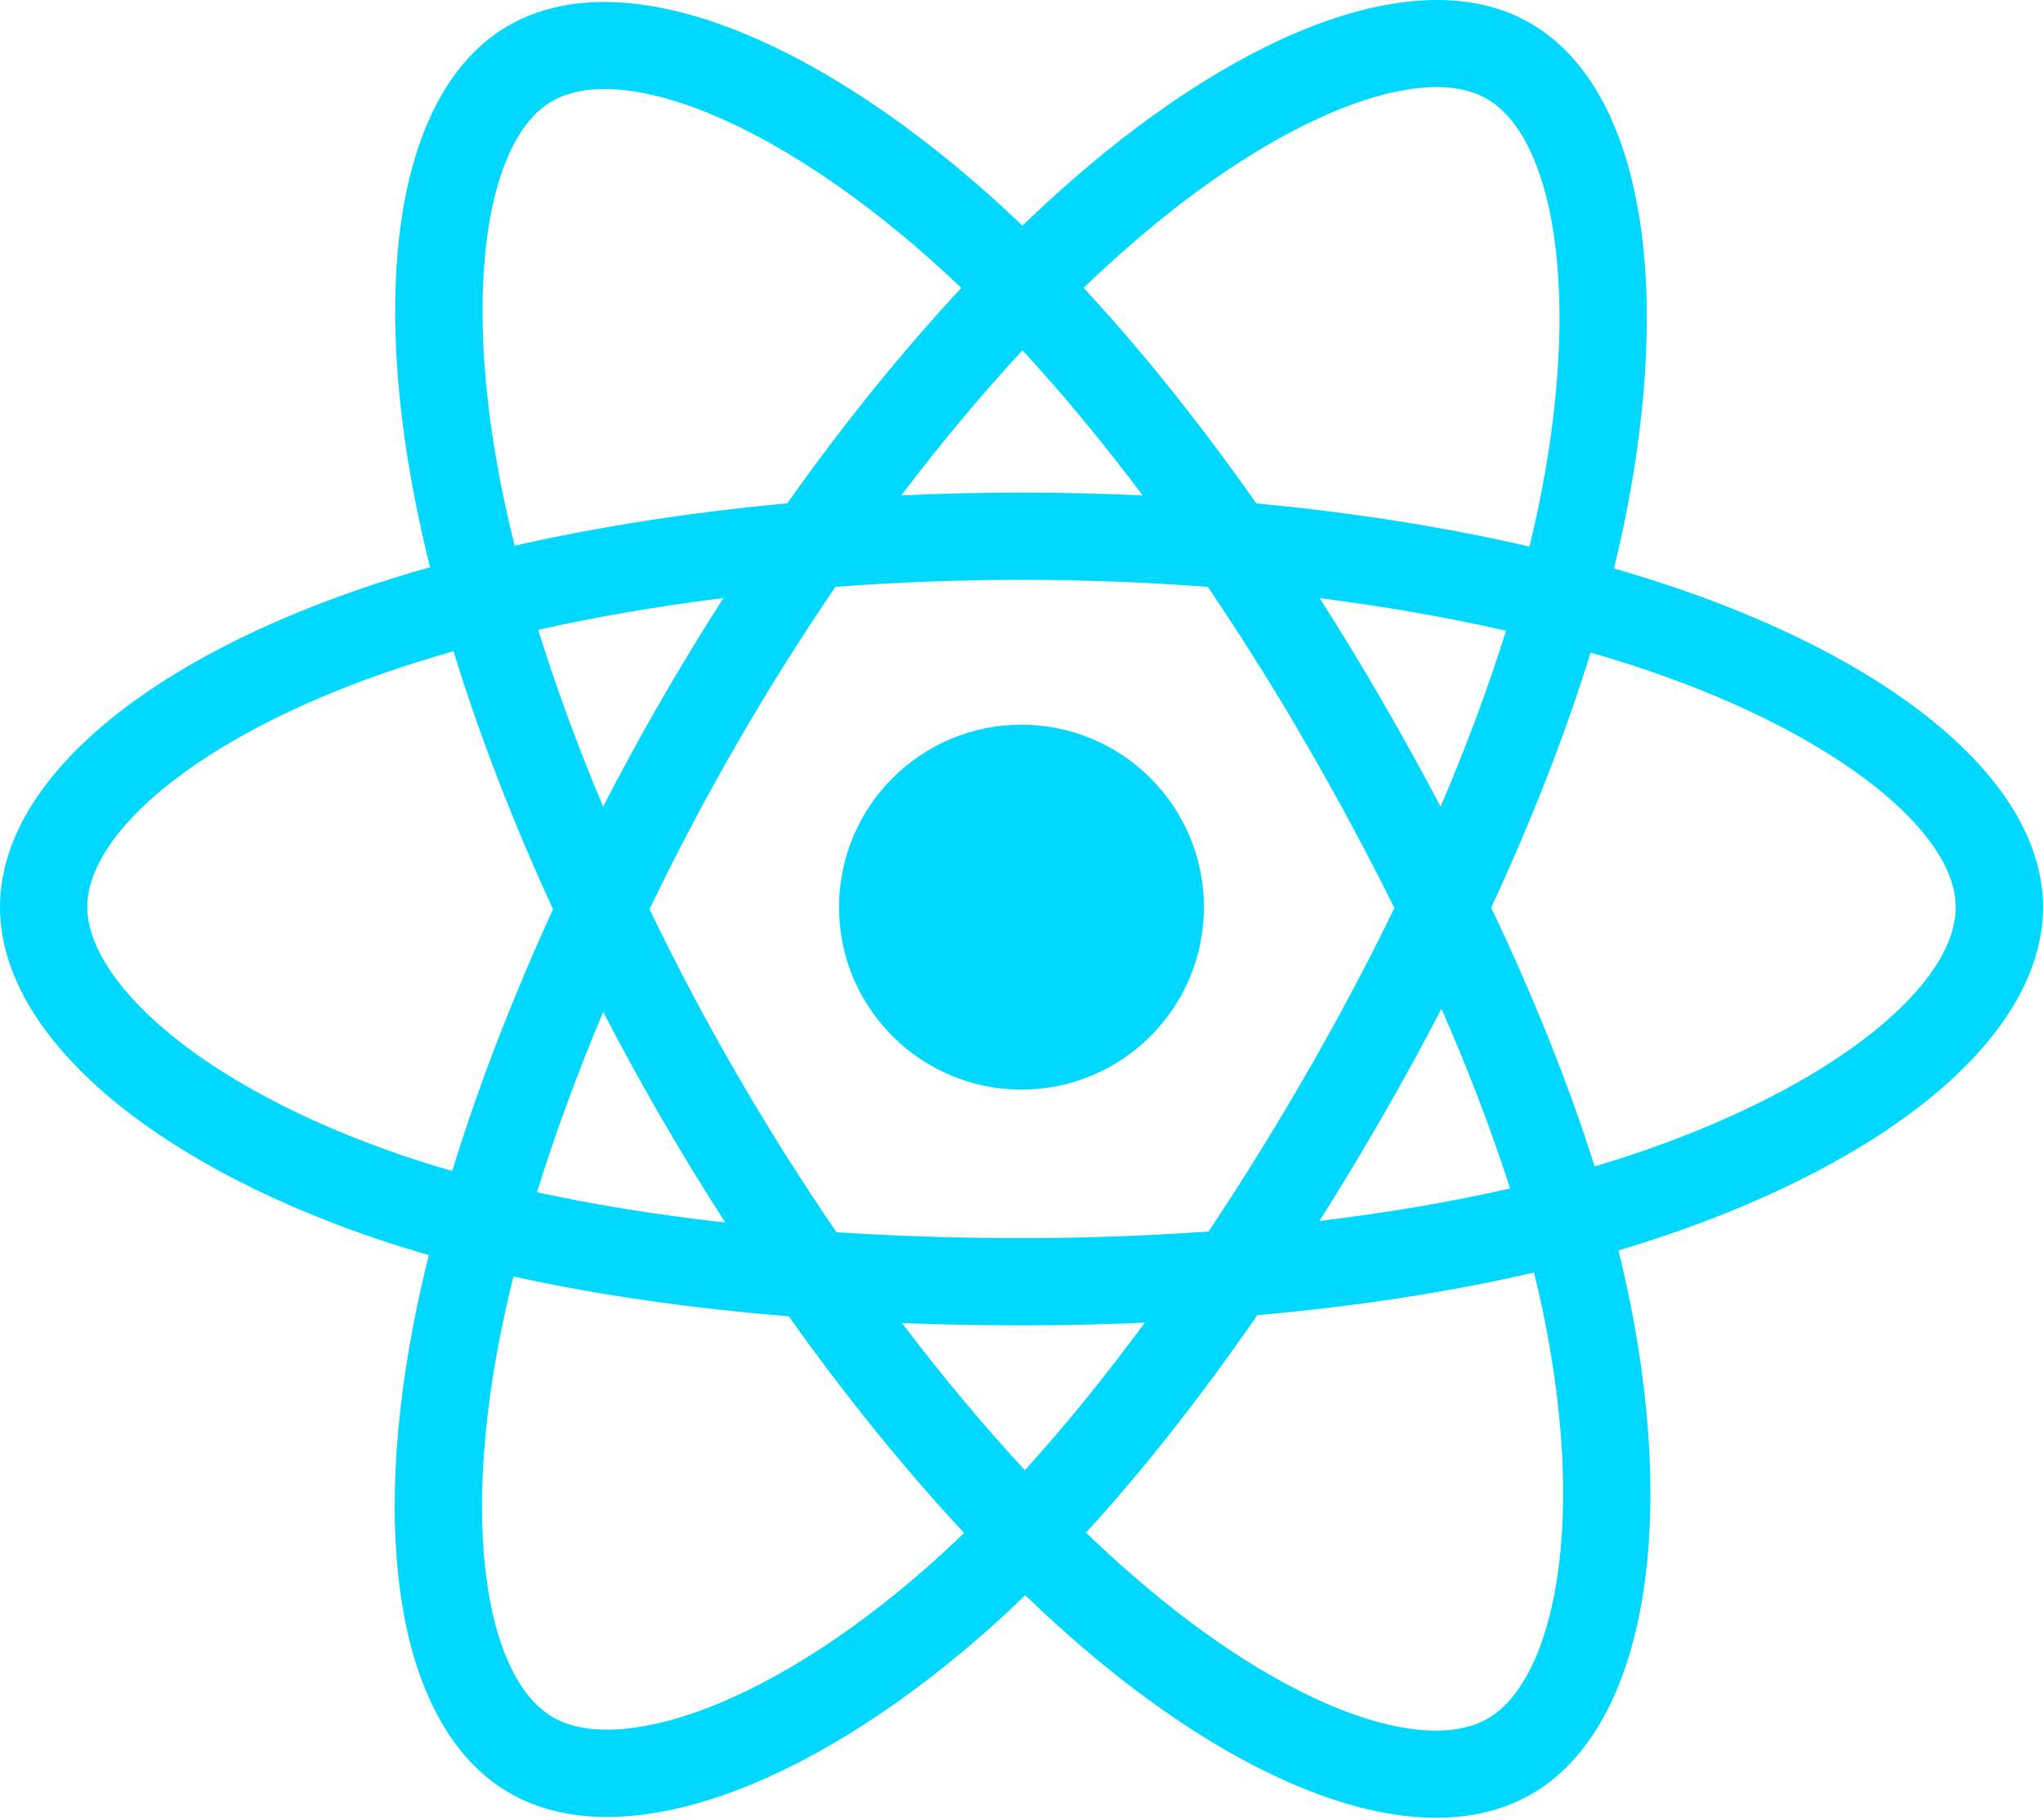
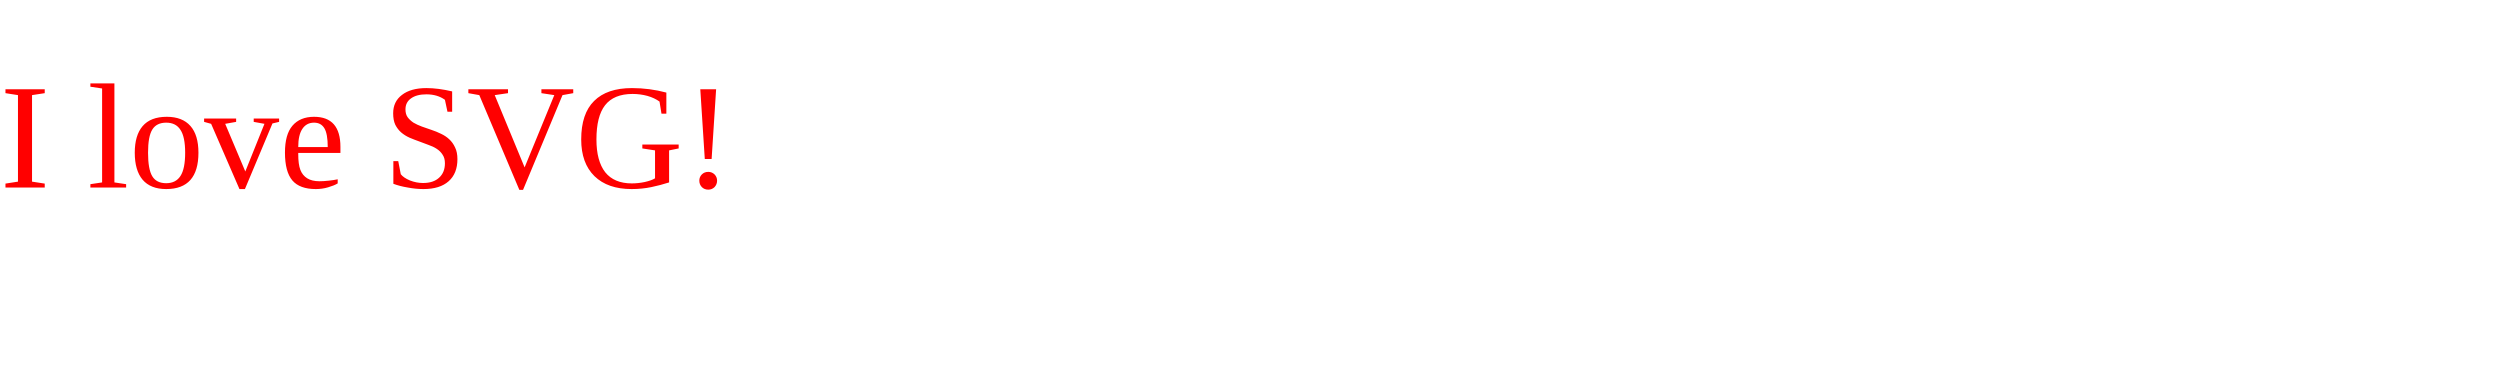
- <svg xmlns="http://www.w3.org/2000/svg" aria-hidden="true" role="img" class="iconify iconify--logos" width="35.93" height="32" preserveAspectRatio="xMidYMid meet" viewBox="0 0 256 228">
-   <path fill="#00D8FF" d="M210.483 73.824a171.49 171.49 0 0 0-8.24-2.597c.465-1.9.893-3.777 1.273-5.621c6.238-30.281 2.16-54.676-11.769-62.708c-13.355-7.7-35.196.329-57.254 19.526a171.23 171.23 0 0 0-6.375 5.848a155.866 155.866 0 0 0-4.241-3.917C100.759 3.829 77.587-4.822 63.673 3.233C50.33 10.957 46.379 33.89 51.995 62.588a170.974 170.974 0 0 0 1.892 8.48c-3.28.932-6.445 1.924-9.474 2.98C17.309 83.498 0 98.307 0 113.668c0 15.865 18.582 31.778 46.812 41.427a145.52 145.52 0 0 0 6.921 2.165a167.467 167.467 0 0 0-2.01 9.138c-5.354 28.2-1.173 50.591 12.134 58.266c13.744 7.926 36.812-.22 59.273-19.855a145.567 145.567 0 0 0 5.342-4.923a168.064 168.064 0 0 0 6.92 6.314c21.758 18.722 43.246 26.282 56.54 18.586c13.731-7.949 18.194-32.003 12.4-61.268a145.016 145.016 0 0 0-1.535-6.842c1.62-.48 3.21-.974 4.76-1.488c29.348-9.723 48.443-25.443 48.443-41.52c0-15.417-17.868-30.326-45.517-39.844Zm-6.365 70.984c-1.4.463-2.836.91-4.3 1.345c-3.24-10.257-7.612-21.163-12.963-32.432c5.106-11 9.31-21.767 12.459-31.957c2.619.758 5.16 1.557 7.61 2.4c23.69 8.156 38.14 20.213 38.14 29.504c0 9.896-15.606 22.743-40.946 31.14Zm-10.514 20.834c2.562 12.94 2.927 24.64 1.23 33.787c-1.524 8.219-4.59 13.698-8.382 15.893c-8.067 4.67-25.32-1.4-43.927-17.412a156.726 156.726 0 0 1-6.437-5.87c7.214-7.889 14.423-17.06 21.459-27.246c12.376-1.098 24.068-2.894 34.671-5.345a134.17 134.17 0 0 1 1.386 6.193ZM87.276 214.515c-7.882 2.783-14.16 2.863-17.955.675c-8.075-4.657-11.432-22.636-6.853-46.752a156.923 156.923 0 0 1 1.869-8.499c10.486 2.32 22.093 3.988 34.498 4.994c7.084 9.967 14.501 19.128 21.976 27.15a134.668 134.668 0 0 1-4.877 4.492c-9.933 8.682-19.886 14.842-28.658 17.94ZM50.35 144.747c-12.483-4.267-22.792-9.812-29.858-15.863c-6.35-5.437-9.555-10.836-9.555-15.216c0-9.322 13.897-21.212 37.076-29.293c2.813-.98 5.757-1.905 8.812-2.773c3.204 10.42 7.406 21.315 12.477 32.332c-5.137 11.18-9.399 22.249-12.634 32.792a134.718 134.718 0 0 1-6.318-1.979Zm12.378-84.26c-4.811-24.587-1.616-43.134 6.425-47.789c8.564-4.958 27.502 2.111 47.463 19.835a144.318 144.318 0 0 1 3.841 3.545c-7.438 7.987-14.787 17.08-21.808 26.988c-12.04 1.116-23.565 2.908-34.161 5.309a160.342 160.342 0 0 1-1.76-7.887Zm110.427 27.268a347.8 347.8 0 0 0-7.785-12.803c8.168 1.033 15.994 2.404 23.343 4.08c-2.206 7.072-4.956 14.465-8.193 22.045a381.151 381.151 0 0 0-7.365-13.322Zm-45.032-43.861c5.044 5.465 10.096 11.566 15.065 18.186a322.04 322.04 0 0 0-30.257-.006c4.974-6.559 10.069-12.652 15.192-18.18ZM82.802 87.83a323.167 323.167 0 0 0-7.227 13.238c-3.184-7.553-5.909-14.98-8.134-22.152c7.304-1.634 15.093-2.97 23.209-3.984a321.524 321.524 0 0 0-7.848 12.897Zm8.081 65.352c-8.385-.936-16.291-2.203-23.593-3.793c2.26-7.3 5.045-14.885 8.298-22.6a321.187 321.187 0 0 0 7.257 13.246c2.594 4.48 5.28 8.868 8.038 13.147Zm37.542 31.03c-5.184-5.592-10.354-11.779-15.403-18.433c4.902.192 9.899.29 14.978.29c5.218 0 10.376-.117 15.453-.343c-4.985 6.774-10.018 12.97-15.028 18.486Zm52.198-57.817c3.422 7.8 6.306 15.345 8.596 22.52c-7.422 1.694-15.436 3.058-23.88 4.071a382.417 382.417 0 0 0 7.859-13.026a347.403 347.403 0 0 0 7.425-13.565Zm-16.898 8.101a358.557 358.557 0 0 1-12.281 19.815a329.4 329.4 0 0 1-23.444.823c-7.967 0-15.716-.248-23.178-.732a310.202 310.202 0 0 1-12.513-19.846h.001a307.41 307.41 0 0 1-10.923-20.627a310.278 310.278 0 0 1 10.89-20.637l-.001.001a307.318 307.318 0 0 1 12.413-19.761c7.613-.576 15.42-.876 23.31-.876H128c7.926 0 15.743.303 23.354.883a329.357 329.357 0 0 1 12.335 19.695a358.489 358.489 0 0 1 11.036 20.54a329.472 329.472 0 0 1-11 20.722Zm22.56-122.124c8.572 4.944 11.906 24.881 6.52 51.026c-.344 1.668-.73 3.367-1.15 5.09c-10.622-2.452-22.155-4.275-34.23-5.408c-7.034-10.017-14.323-19.124-21.64-27.008a160.789 160.789 0 0 1 5.888-5.4c18.9-16.447 36.564-22.941 44.612-18.3ZM128 90.808c12.625 0 22.86 10.235 22.86 22.86s-10.235 22.86-22.86 22.86s-22.86-10.235-22.86-22.86s10.235-22.86 22.86-22.86Z" />
+ <svg height="30" width="200">
+   <text x="0" y="15" fill="red">I love SVG!</text>
</svg>
